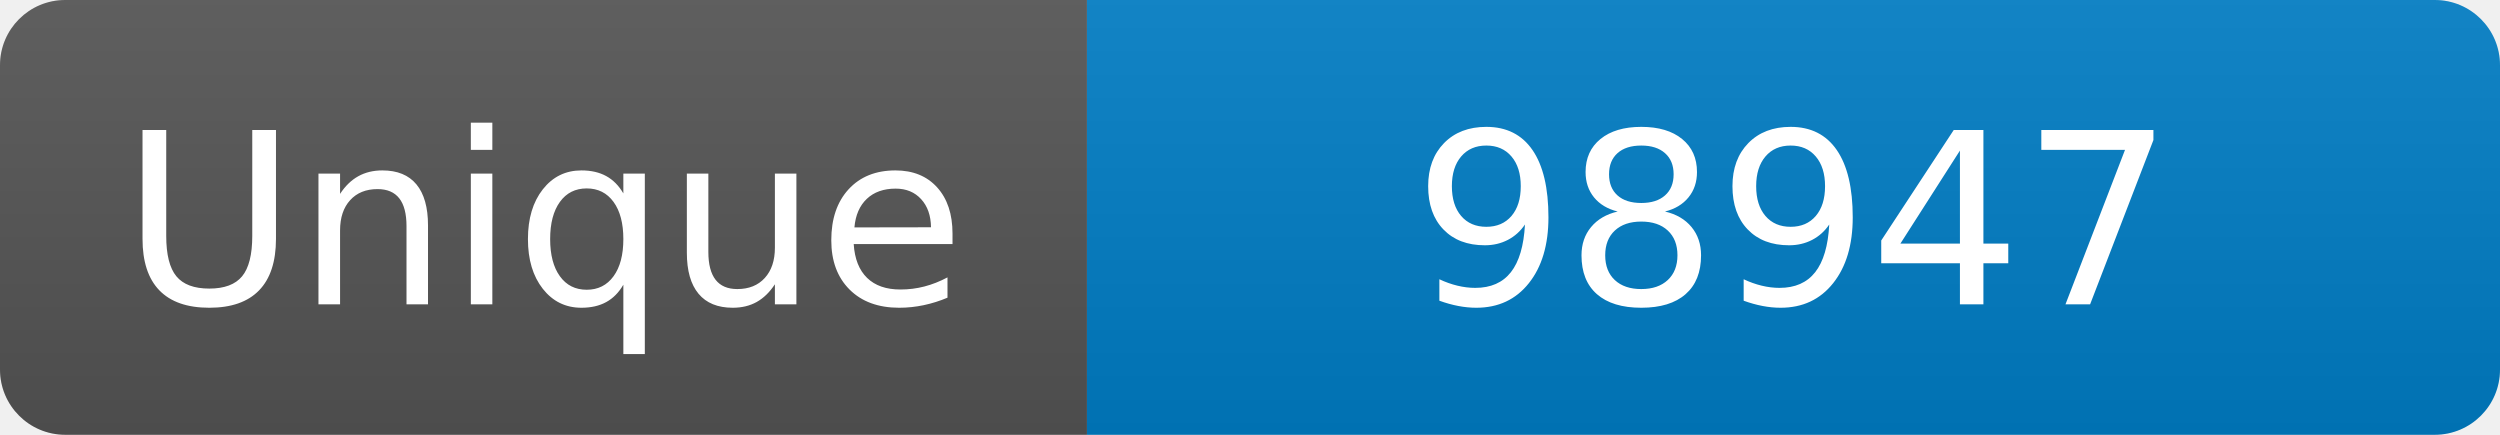
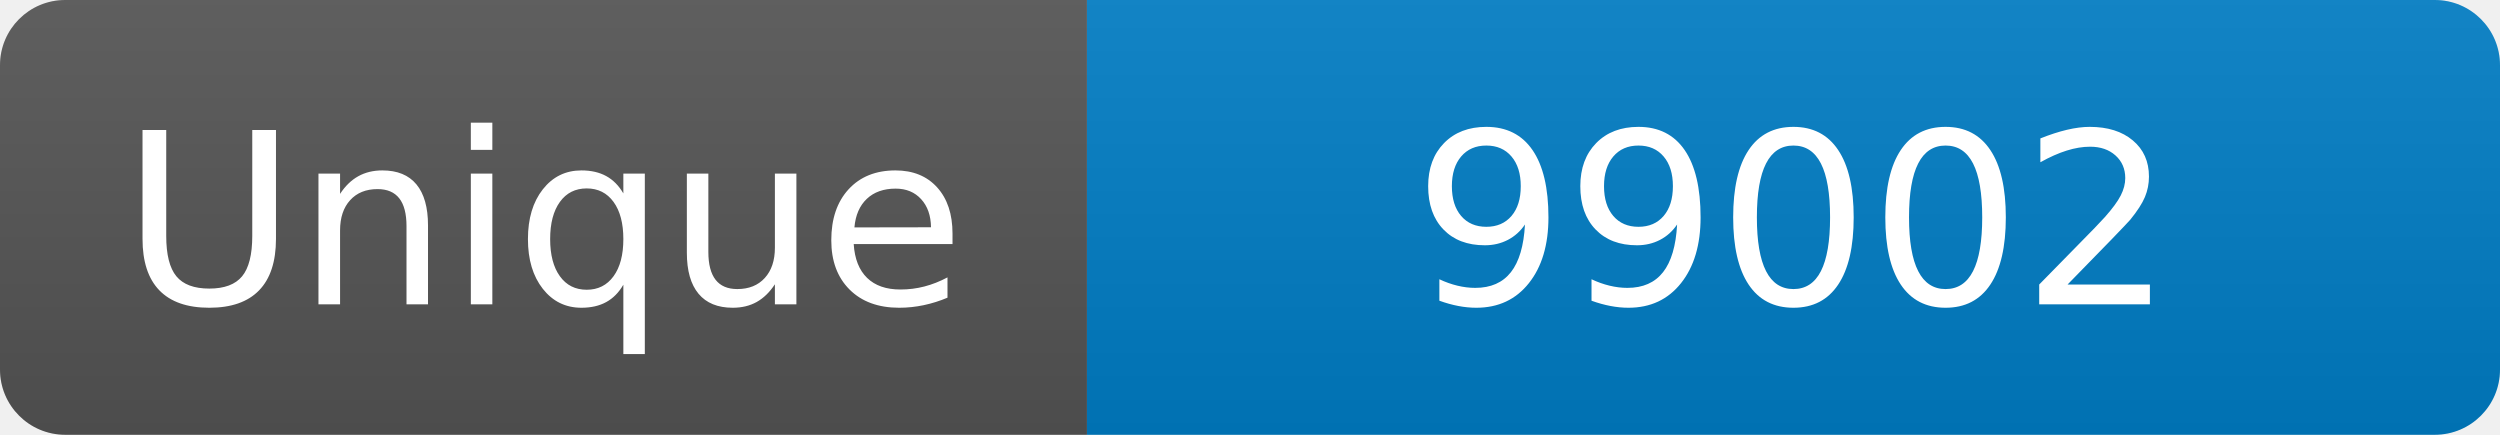
<svg xmlns="http://www.w3.org/2000/svg" width="115" height="20" role="img" aria-label="Maintained?: yes">
  <linearGradient id="s" x2="0" y2="100%">
    <stop offset="0" stop-color="#bbb" stop-opacity=".1" />
    <stop offset="1" stop-opacity=".1" />
  </linearGradient>
  <clipPath id="r">
    <rect width="115" height="20" rx="3" fill="#fff" />
  </clipPath>
  <g clip-path="url(#r)">
    <rect width="50" height="20" fill="#555" />
    <rect x="50" width="160" height="20" fill="#007ec6" />
    <rect width="115" height="20" fill="url(#s)" />
  </g>
  <g fill="#fff" text-anchor="middle" font-family="Verdana,Geneva,DejaVu Sans,sans-serif" font-size="110">
    <text x="250" y="140" transform="scale(.1)" fill="#fff">Unique</text>
-     <text x="825" y="140" transform="scale(.1)" fill="#fff">98947</text>
+     <text x="825" y="140" transform="scale(.1)" fill="#fff">99002</text>
  </g>
</svg>
